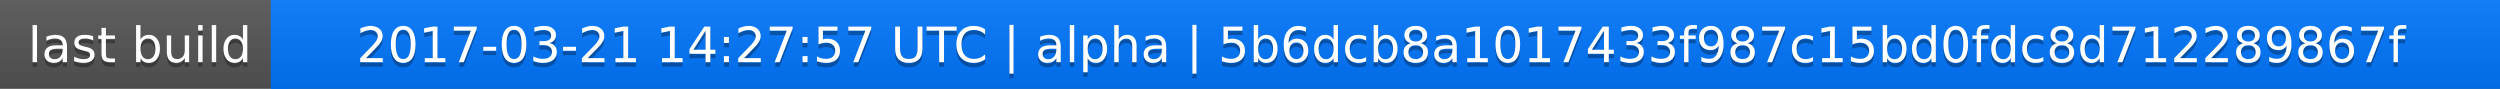
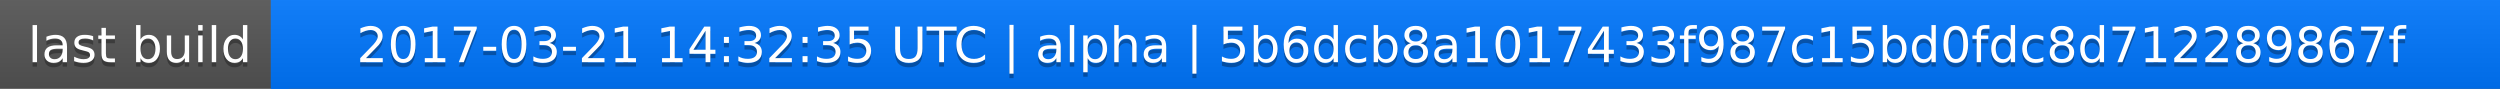
<svg xmlns="http://www.w3.org/2000/svg" width="563" height="20">
  <linearGradient id="a" x2="0" y2="100%">
    <stop offset="0" stop-color="#bbb" stop-opacity=".1" />
    <stop offset="1" stop-opacity=".1" />
  </linearGradient>
  <rect rx="0" width="563" height="20" fill="#555" />
  <rect rx="0" x="61" width="502" height="20" fill="#07f" />
  <path fill="#07f" d="M61 0h4v20h-4z" />
  <rect rx="0" width="563" height="20" fill="url(#a)" />
  <g fill="#fff" text-anchor="middle" font-family="DejaVu Sans,Verdana,Geneva,sans-serif" font-size="11">
    <text x="31.5" y="15" fill="#010101" fill-opacity=".3">last build</text>
    <text x="31.5" y="14">last build</text>
-     <text x="311" y="15" fill="#010101" fill-opacity=".3">2017-03-21 14:27:57 UTC | alpha | 5b6dcb8a1017433f987c15bd0fdc8d712289867f</text>
-     <text x="311" y="14">2017-03-21 14:27:57 UTC | alpha | 5b6dcb8a1017433f987c15bd0fdc8d712289867f</text>
+     <text x="311" y="15" fill="#010101" fill-opacity=".3">2017-03-21 14:32:35 UTC | alpha | 5b6dcb8a1017433f987c15bd0fdc8d712289867f</text>
+     <text x="311" y="14">2017-03-21 14:32:35 UTC | alpha | 5b6dcb8a1017433f987c15bd0fdc8d712289867f</text>
  </g>
</svg>
